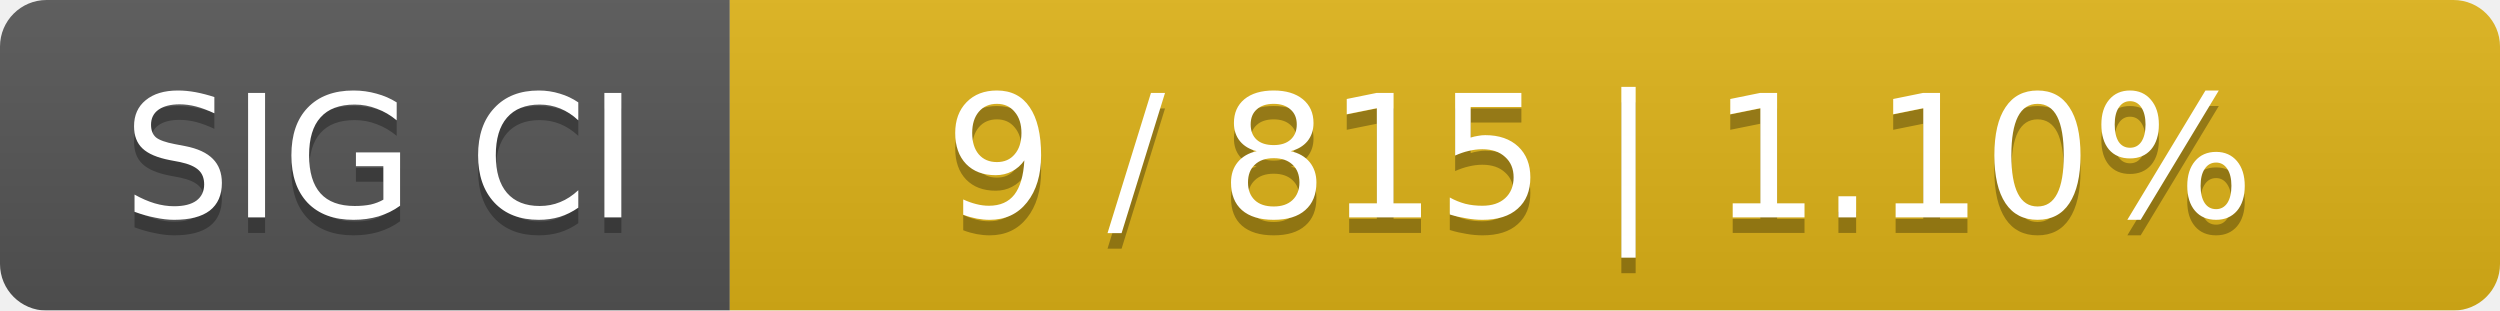
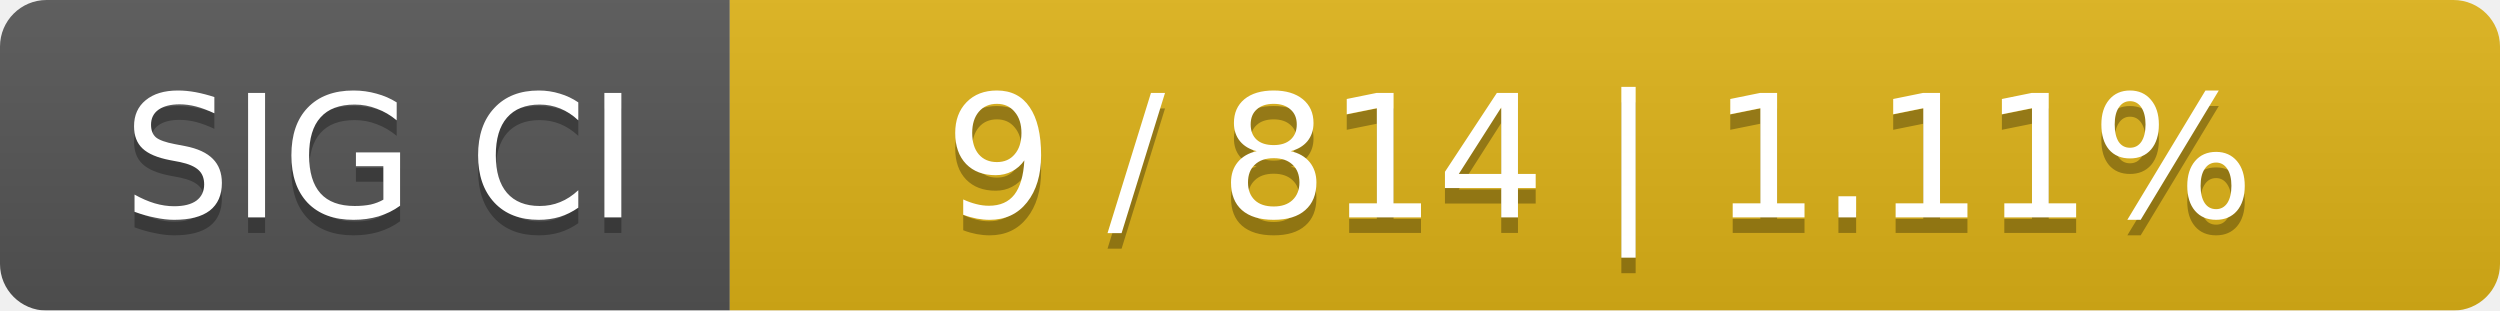
<svg xmlns="http://www.w3.org/2000/svg" width="161" height="20">
  <linearGradient id="smooth" x2="0" y2="100%">
    <stop offset="0" stop-color="#bbb" stop-opacity=".1" />
    <stop offset="1" stop-opacity=".1" />
  </linearGradient>
  <mask id="round">
    <rect width="161" height="20" rx="3" fill="#fff" />
  </mask>
  <g mask="url(#round)">
    <rect width="47" height="20" fill="#555" />
    <rect x="47" width="114" height="20" fill="#dfb317" />
    <rect width="161" height="20" fill="url(#smooth)" />
  </g>
  <g fill="#fff" text-anchor="middle" font-family="DejaVu Sans,Verdana,Geneva,sans-serif" font-size="11">
    <text x="24.5" y="15" fill="#010101" fill-opacity=".3">SIG CI</text>
    <text x="24.5" y="14">SIG CI</text>
-     <text x="103" y="15" fill="#010101" fill-opacity=".3">9 / 815    |    1.10%</text>
-     <text x="103" y="14">9 / 815    |    1.10%</text>
+     <text x="103" y="15" fill="#010101" fill-opacity=".3">9 / 814    |    1.11%</text>
+     <text x="103" y="14">9 / 814    |    1.11%</text>
  </g>
</svg>
